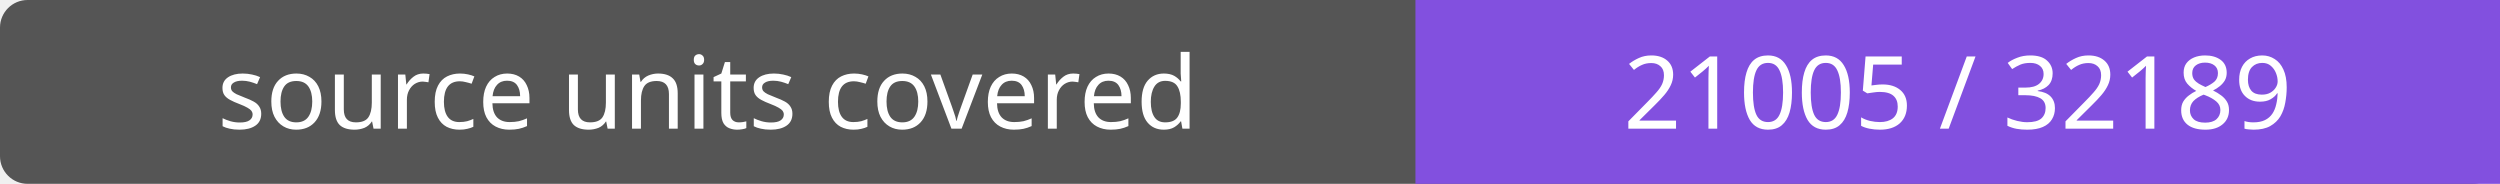
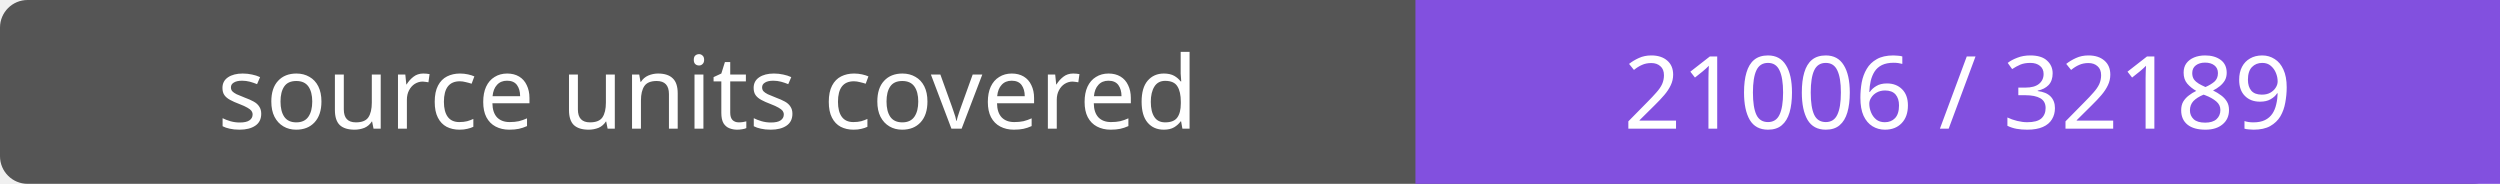
- <svg xmlns="http://www.w3.org/2000/svg" width="272" height="20" role="img" aria-label="source units covered: 21005 / 32189">
+ <svg xmlns="http://www.w3.org/2000/svg" width="272" height="20" role="img" aria-label="source units covered: 21006 / 32189">
  <rect width="272" height="20" rx="3" fill="#555" />
  <path fill="#8250df" d="M154 0h118v20H154z" />
  <g fill="#fff" text-anchor="middle" font-family="Verdana,sans-serif" font-size="11">
    <text x="77.0" y="14">source units covered</text>
-     <text x="213.0" y="14">21005 / 32189</text>
+     <text x="213.0" y="14">21006 / 32189</text>
  </g>
</svg>
